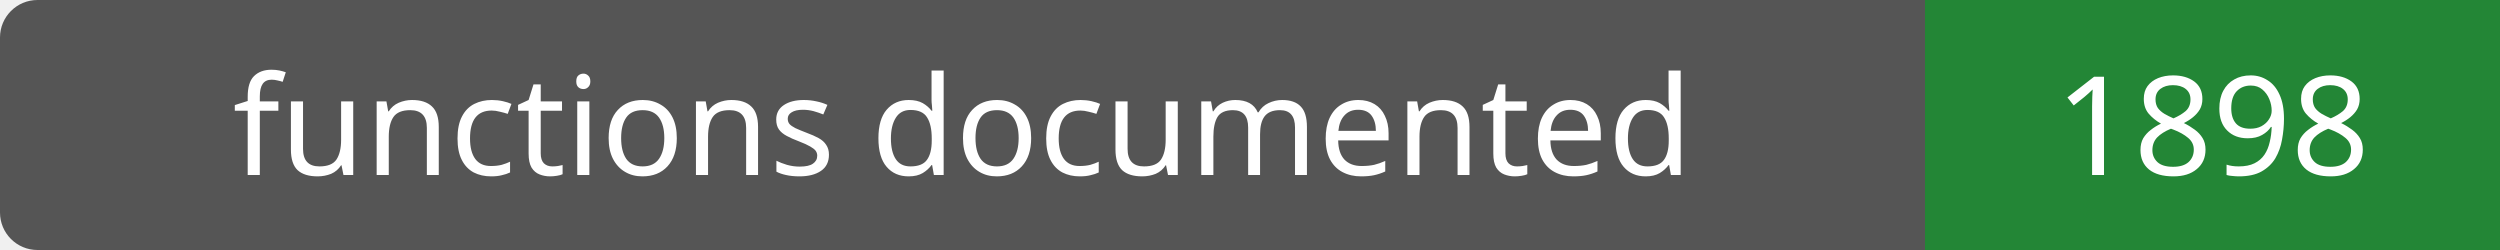
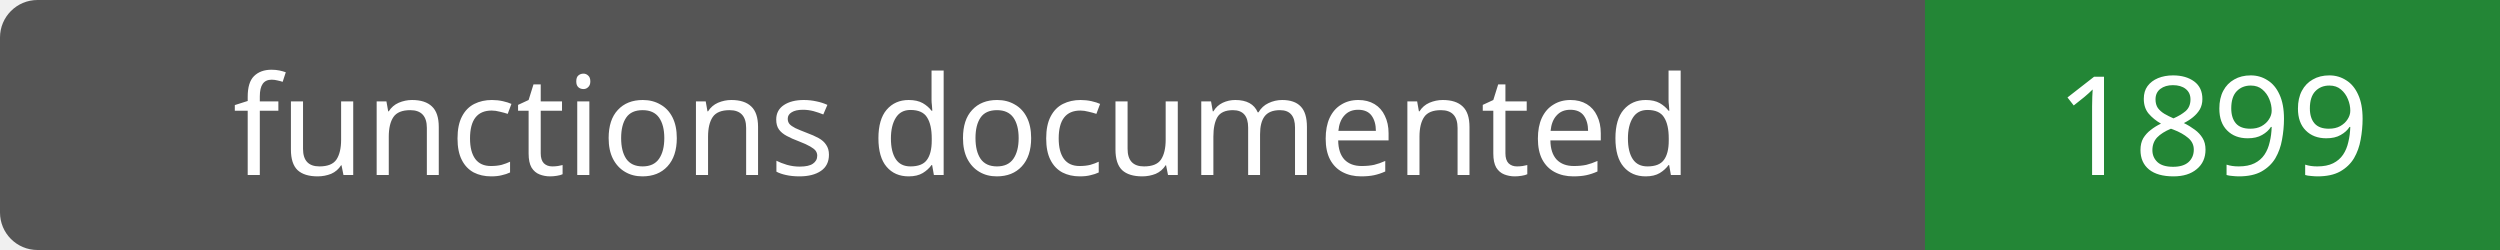
- <svg xmlns="http://www.w3.org/2000/svg" width="200" height="20" role="img" aria-label="functions documented: 1898">
+ <svg xmlns="http://www.w3.org/2000/svg" width="200" height="20" role="img" aria-label="functions documented: 1899">
  <rect width="200" height="20" rx="3" fill="#555" />
  <path fill="#238636" d="M154 0h46v20H154z" />
  <g fill="#fff" text-anchor="middle" font-family="Verdana,sans-serif" font-size="11">
    <text x="77.0" y="14">functions documented</text>
-     <text x="177.0" y="14">1898</text>
+     <text x="177.0" y="14">1899</text>
  </g>
</svg>
